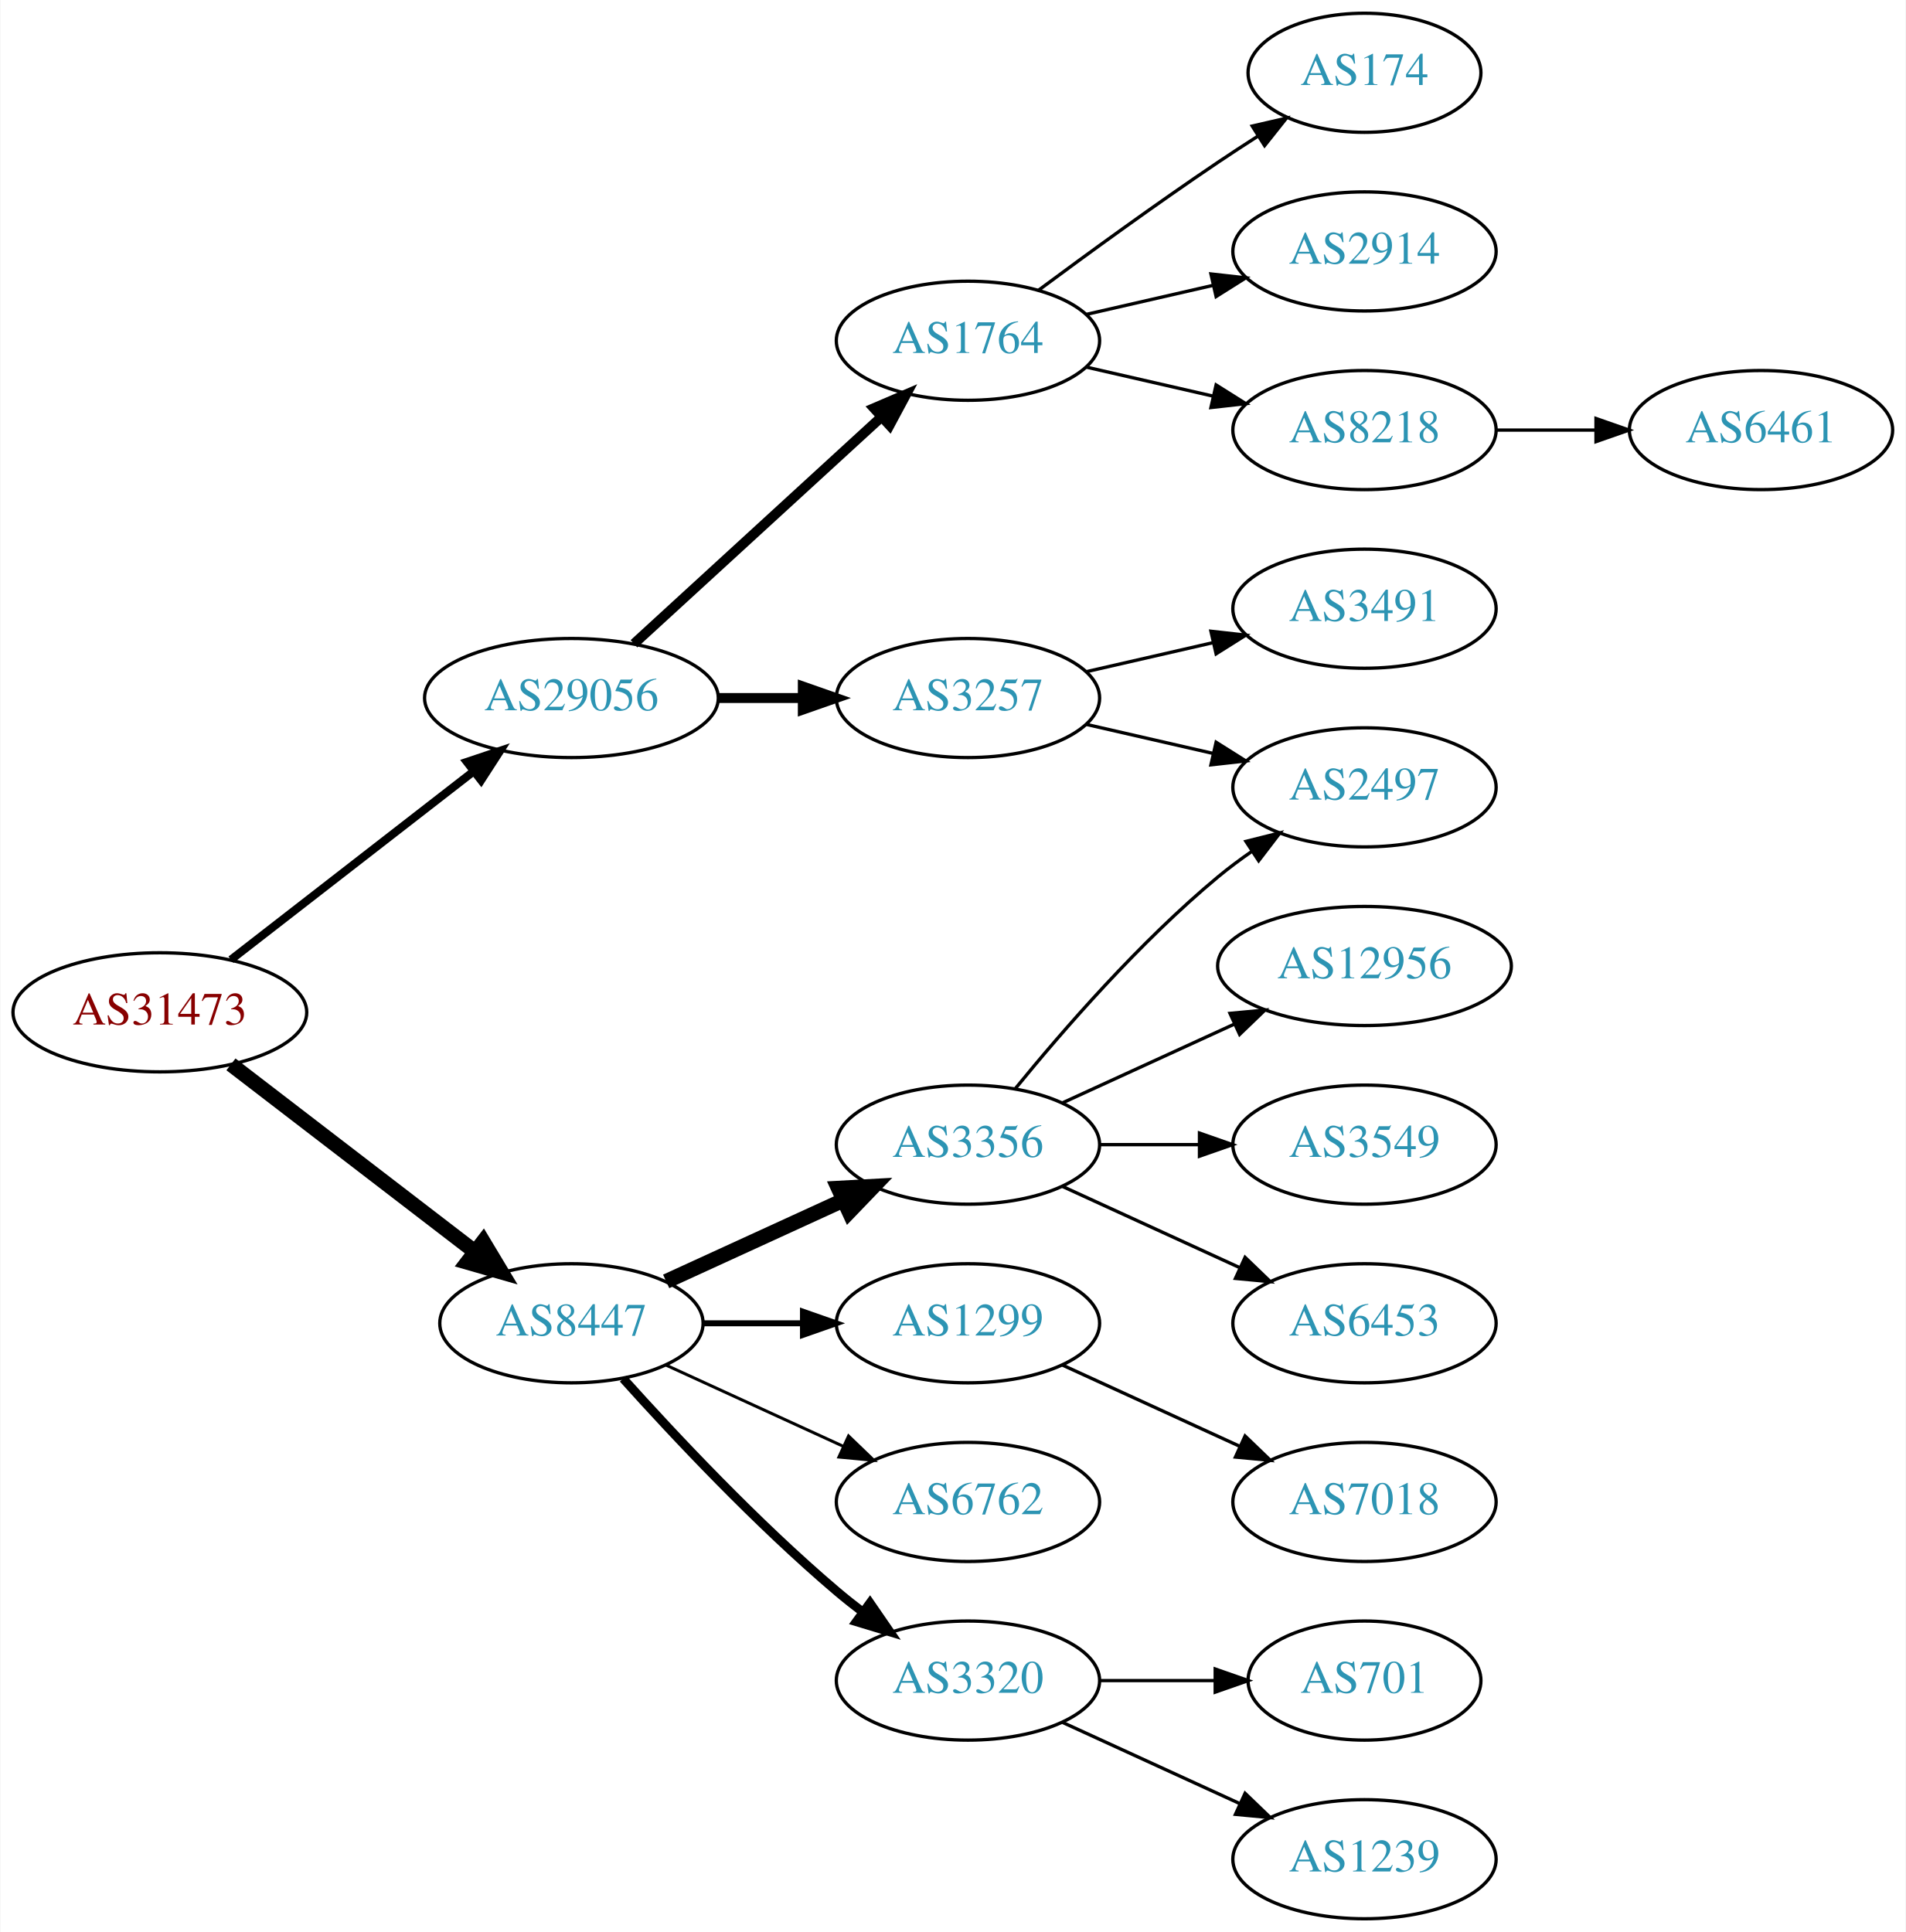
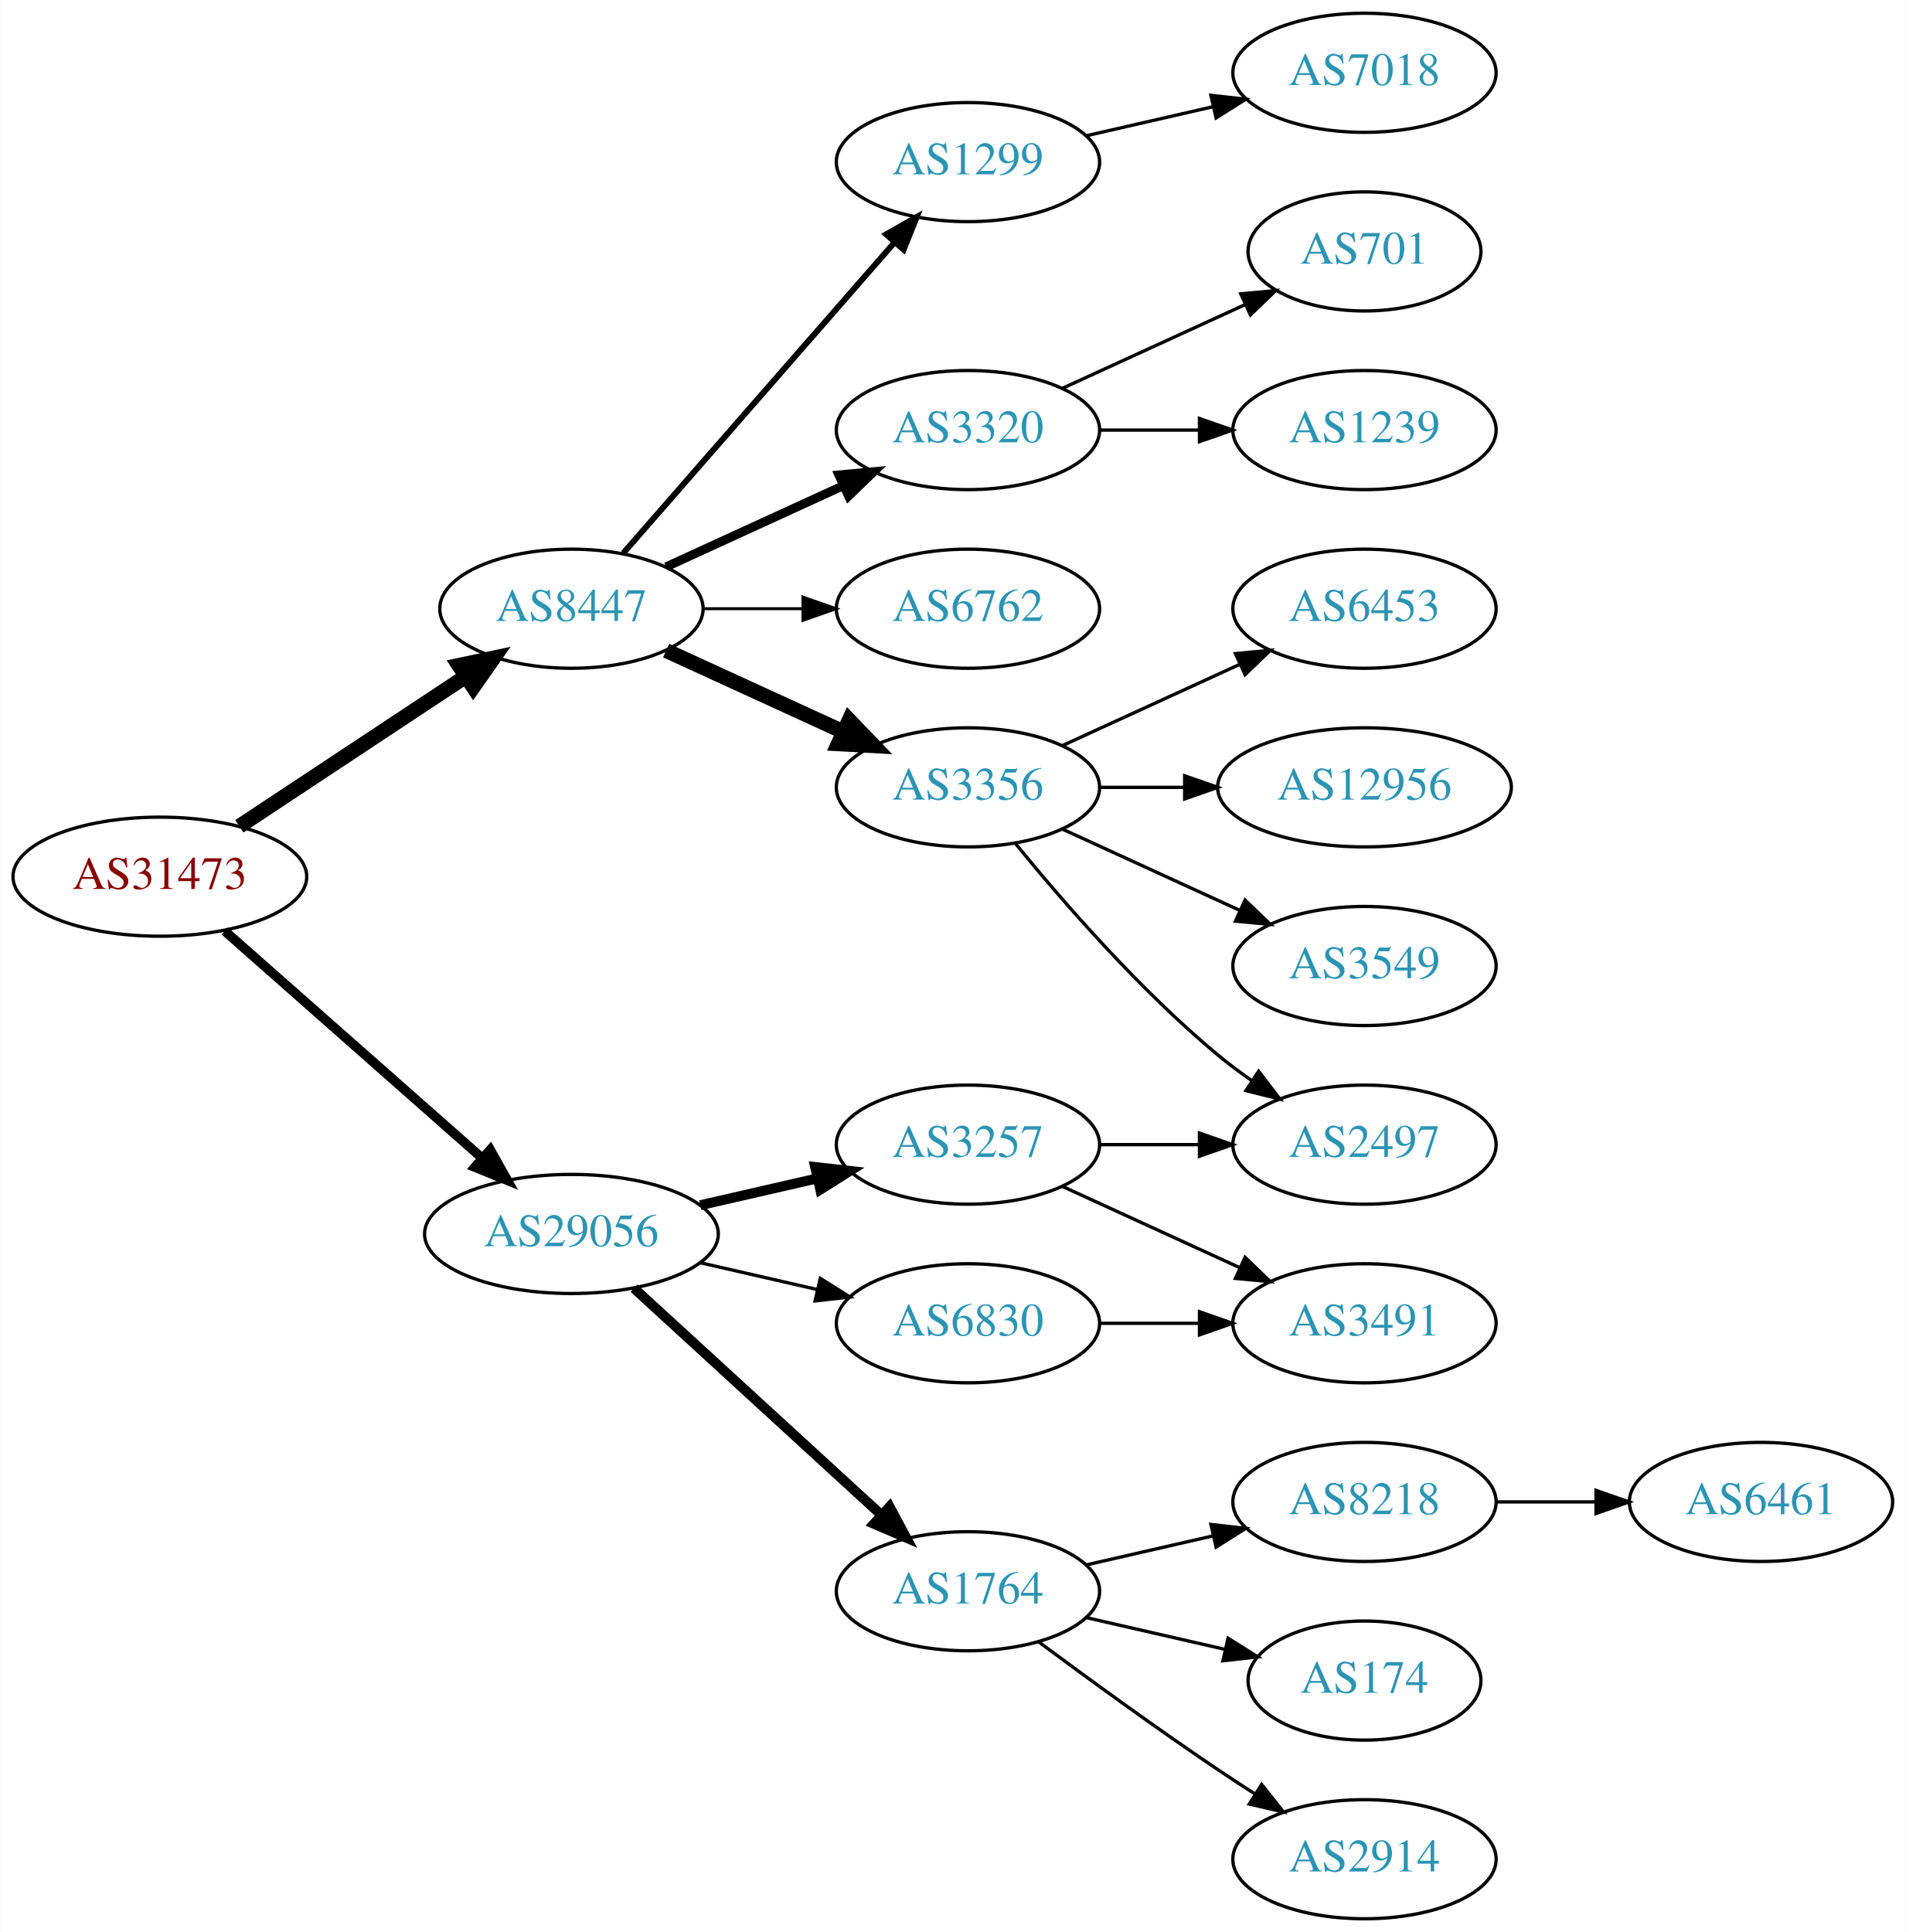
<svg xmlns="http://www.w3.org/2000/svg" xmlns:xlink="http://www.w3.org/1999/xlink" width="576pt" height="584pt" viewBox="0.00 0.00 575.76 584.00">
  <g id="graph0" class="graph" transform="scale(1 1) rotate(0) translate(4 580)">
    <polygon fill="white" stroke="none" points="-4,4 -4,-580 571.762,-580 571.762,4 -4,4" />
    <g id="node1" class="node">
      <g id="a_node1">
        <a xlink:href="/asn/31473" xlink:title="AS31473 ~ BearingPoint Technology GmbH [AT]">
-           <ellipse fill="#ffffff" stroke="black" cx="44.196" cy="-274" rx="44.393" ry="18" />
-           <text text-anchor="middle" x="44.196" y="-270.3" font-family="Times,serif" font-size="14.00" fill="#880000">AS31473</text>
+           <ellipse fill="#ffffff" stroke="black" cx="44.196" cy="-315" rx="44.393" ry="18" />
+           <text text-anchor="middle" x="44.196" y="-311.3" font-family="Times,serif" font-size="14.00" fill="#880000">AS31473</text>
        </a>
      </g>
    </g>
    <g id="node2" class="node">
      <g id="a_node2">
        <a xlink:href="/asn/8447" xlink:title="AS8447 ~ A1 Telekom Austria AG [AT]">
-           <ellipse fill="#ffffff" stroke="black" cx="168.588" cy="-180" rx="39.794" ry="18" />
-           <text text-anchor="middle" x="168.588" y="-176.3" font-family="Times,serif" font-size="14.00" fill="#2c94b3">AS8447</text>
+           <ellipse fill="#ffffff" stroke="black" cx="168.588" cy="-396" rx="39.794" ry="18" />
+           <text text-anchor="middle" x="168.588" y="-392.3" font-family="Times,serif" font-size="14.00" fill="#2c94b3">AS8447</text>
        </a>
      </g>
    </g>
    <g id="edge1" class="edge">
-       <path fill="none" stroke="black" stroke-width="4.5" d="M65.682,-258.267C85.836,-242.788 116.772,-219.028 139.272,-201.747" />
-       <polygon fill="black" stroke="black" stroke-width="4.5" points="141.911,-204.686 147.443,-195.472 137.114,-198.44 141.911,-204.686" />
+       <path fill="none" stroke="black" stroke-width="4.5" d="M68.217,-330.235C87.571,-343.044 115.406,-361.466 136.696,-375.555" />
+       <polygon fill="black" stroke="black" stroke-width="4.5" points="134.572,-378.871 145.084,-381.107 138.918,-372.304 134.572,-378.871" />
    </g>
    <g id="node3" class="node">
      <g id="a_node3">
        <a xlink:href="/asn/29056" xlink:title="AS29056 ~ Citycom Telekommunikation GmbH [AT]">
-           <ellipse fill="#ffffff" stroke="black" cx="168.588" cy="-369" rx="44.393" ry="18" />
-           <text text-anchor="middle" x="168.588" y="-365.3" font-family="Times,serif" font-size="14.00" fill="#2c94b3">AS29056</text>
+           <ellipse fill="#ffffff" stroke="black" cx="168.588" cy="-207" rx="44.393" ry="18" />
+           <text text-anchor="middle" x="168.588" y="-203.3" font-family="Times,serif" font-size="14.00" fill="#2c94b3">AS29056</text>
        </a>
      </g>
    </g>
    <g id="edge2" class="edge">
-       <path fill="none" stroke="black" stroke-width="2.455" d="M65.682,-289.901C85.715,-305.451 116.402,-329.269 138.867,-346.707" />
-       <polygon fill="black" stroke="black" stroke-width="2.455" points="136.99,-349.68 147.036,-353.047 141.282,-344.151 136.99,-349.68" />
+       <path fill="none" stroke="black" stroke-width="2.864" d="M63.785,-298.597C84.482,-280.333 118.089,-250.678 141.434,-230.079" />
+       <polygon fill="black" stroke="black" stroke-width="2.864" points="144.043,-232.444 149.226,-223.203 139.412,-227.195 144.043,-232.444" />
    </g>
    <g id="node4" class="node">
      <g id="a_node4">
        <a xlink:href="/asn/3356" xlink:title="AS3356 ~ Level 3 Parent, LLC [US]">
-           <ellipse fill="#ffffff" stroke="black" cx="288.431" cy="-234" rx="39.794" ry="18" />
-           <text text-anchor="middle" x="288.431" y="-230.3" font-family="Times,serif" font-size="14.00" fill="#2c94b3">AS3356</text>
+           <ellipse fill="#ffffff" stroke="black" cx="288.431" cy="-342" rx="39.794" ry="18" />
+           <text text-anchor="middle" x="288.431" y="-338.3" font-family="Times,serif" font-size="14.00" fill="#2c94b3">AS3356</text>
        </a>
      </g>
    </g>
    <g id="edge3" class="edge">
-       <path fill="none" stroke="black" stroke-width="4.5" d="M197.217,-192.661C213.174,-199.973 233.445,-209.261 250.727,-217.181" />
-       <polygon fill="black" stroke="black" stroke-width="4.5" points="249.244,-220.832 259.975,-221.419 252.524,-213.673 249.244,-220.832" />
+       <path fill="none" stroke="black" stroke-width="4.5" d="M197.217,-383.339C213.174,-376.027 233.445,-366.739 250.727,-358.819" />
+       <polygon fill="black" stroke="black" stroke-width="4.5" points="252.524,-362.327 259.975,-354.581 249.244,-355.168 252.524,-362.327" />
    </g>
    <g id="node5" class="node">
      <g id="a_node5">
-         <a xlink:href="/asn/3320" xlink:title="AS3320 ~ DTAG [DE]">
-           <ellipse fill="#ffffff" stroke="black" cx="288.431" cy="-72" rx="39.794" ry="18" />
-           <text text-anchor="middle" x="288.431" y="-68.3" font-family="Times,serif" font-size="14.00" fill="#2c94b3">AS3320</text>
+         <a xlink:href="/asn/1299" xlink:title="AS1299 ~ Telia Carrier [EU]">
+           <ellipse fill="#ffffff" stroke="black" cx="288.431" cy="-531" rx="39.794" ry="18" />
+           <text text-anchor="middle" x="288.431" y="-527.3" font-family="Times,serif" font-size="14.00" fill="#2c94b3">AS1299</text>
        </a>
      </g>
    </g>
    <g id="edge4" class="edge">
-       <path fill="none" stroke="black" stroke-width="2.7" d="M184.234,-163.275C199.535,-146.235 224.632,-119.477 248.784,-99 251.281,-96.883 253.942,-94.768 256.653,-92.707" />
-       <polygon fill="black" stroke="black" stroke-width="2.7" points="258.819,-95.459 264.83,-86.734 254.69,-89.806 258.819,-95.459" />
+       <path fill="none" stroke="black" stroke-width="1.8" d="M184.275,-412.825C204.851,-436.397 242.389,-479.4 266.062,-506.52" />
+       <polygon fill="black" stroke="black" stroke-width="1.8" points="263.716,-509.155 272.929,-514.387 268.99,-504.552 263.716,-509.155" />
    </g>
    <g id="node6" class="node">
      <g id="a_node6">
-         <a xlink:href="/asn/1299" xlink:title="AS1299 ~ Telia Carrier [EU]">
-           <ellipse fill="#ffffff" stroke="black" cx="288.431" cy="-180" rx="39.794" ry="18" />
-           <text text-anchor="middle" x="288.431" y="-176.3" font-family="Times,serif" font-size="14.00" fill="#2c94b3">AS1299</text>
+         <a xlink:href="/asn/3320" xlink:title="AS3320 ~ DTAG [DE]">
+           <ellipse fill="#ffffff" stroke="black" cx="288.431" cy="-450" rx="39.794" ry="18" />
+           <text text-anchor="middle" x="288.431" y="-446.3" font-family="Times,serif" font-size="14.00" fill="#2c94b3">AS3320</text>
        </a>
      </g>
    </g>
    <g id="edge5" class="edge">
-       <path fill="none" stroke="black" stroke-width="1.8" d="M208.501,-180C218.054,-180 228.404,-180 238.367,-180" />
-       <polygon fill="black" stroke="black" stroke-width="1.8" points="238.559,-183.5 248.559,-180 238.559,-176.5 238.559,-183.5" />
+       <path fill="none" stroke="black" stroke-width="2.7" d="M197.217,-408.661C213.174,-415.973 233.445,-425.261 250.727,-433.181" />
+       <polygon fill="black" stroke="black" stroke-width="2.7" points="249.426,-436.435 259.975,-437.419 252.342,-430.071 249.426,-436.435" />
    </g>
    <g id="node7" class="node">
      <g id="a_node7">
        <a xlink:href="/asn/6762" xlink:title="AS6762 ~ TELECOM ITALIA SPARKLE S.p.A. [IT]">
-           <ellipse fill="#ffffff" stroke="black" cx="288.431" cy="-126" rx="39.794" ry="18" />
-           <text text-anchor="middle" x="288.431" y="-122.3" font-family="Times,serif" font-size="14.00" fill="#2c94b3">AS6762</text>
+           <ellipse fill="#ffffff" stroke="black" cx="288.431" cy="-396" rx="39.794" ry="18" />
+           <text text-anchor="middle" x="288.431" y="-392.3" font-family="Times,serif" font-size="14.00" fill="#2c94b3">AS6762</text>
        </a>
      </g>
    </g>
    <g id="edge6" class="edge">
-       <path fill="none" stroke="black" stroke-width="0.9" d="M197.217,-167.339C213.174,-160.027 233.445,-150.739 250.727,-142.819" />
-       <polygon fill="black" stroke="black" stroke-width="0.9" points="252.342,-145.929 259.975,-138.581 249.426,-139.565 252.342,-145.929" />
+       <path fill="none" stroke="black" stroke-width="0.9" d="M208.501,-396C218.054,-396 228.404,-396 238.367,-396" />
+       <polygon fill="black" stroke="black" stroke-width="0.9" points="238.559,-399.5 248.559,-396 238.559,-392.5 238.559,-399.5" />
    </g>
    <g id="node15" class="node">
      <g id="a_node15">
        <a xlink:href="/asn/1764" xlink:title="AS1764 ~ NEXTLAYER-AS [AT]">
-           <ellipse fill="#ffffff" stroke="black" cx="288.431" cy="-477" rx="39.794" ry="18" />
-           <text text-anchor="middle" x="288.431" y="-473.3" font-family="Times,serif" font-size="14.00" fill="#2c94b3">AS1764</text>
+           <ellipse fill="#ffffff" stroke="black" cx="288.431" cy="-99" rx="39.794" ry="18" />
+           <text text-anchor="middle" x="288.431" y="-95.3" font-family="Times,serif" font-size="14.00" fill="#2c94b3">AS1764</text>
        </a>
      </g>
    </g>
    <g id="edge14" class="edge">
-       <path fill="none" stroke="black" stroke-width="3" d="M187.486,-385.403C207.414,-403.667 239.772,-433.322 262.249,-453.921" />
-       <polygon fill="black" stroke="black" stroke-width="3" points="260.014,-456.62 269.751,-460.797 264.743,-451.46 260.014,-456.62" />
+       <path fill="none" stroke="black" stroke-width="3" d="M187.486,-190.597C207.414,-172.333 239.772,-142.678 262.249,-122.079" />
+       <polygon fill="black" stroke="black" stroke-width="3" points="264.743,-124.54 269.751,-115.203 260.014,-119.38 264.743,-124.54" />
    </g>
    <g id="node16" class="node">
      <g id="a_node16">
        <a xlink:href="/asn/3257" xlink:title="AS3257 ~ GTT [DE]">
-           <ellipse fill="#ffffff" stroke="black" cx="288.431" cy="-369" rx="39.794" ry="18" />
-           <text text-anchor="middle" x="288.431" y="-365.3" font-family="Times,serif" font-size="14.00" fill="#2c94b3">AS3257</text>
+           <ellipse fill="#ffffff" stroke="black" cx="288.431" cy="-234" rx="39.794" ry="18" />
+           <text text-anchor="middle" x="288.431" y="-230.3" font-family="Times,serif" font-size="14.00" fill="#2c94b3">AS3257</text>
        </a>
      </g>
    </g>
    <g id="edge15" class="edge">
-       <path fill="none" stroke="black" stroke-width="3" d="M212.799,-369C221.112,-369 229.875,-369 238.357,-369" />
-       <polygon fill="black" stroke="black" stroke-width="3" points="238.516,-372.5 248.516,-369 238.516,-365.5 238.516,-372.5" />
+       <path fill="none" stroke="black" stroke-width="3" d="M207.523,-215.692C218.764,-218.267 231.176,-221.111 242.799,-223.774" />
+       <polygon fill="black" stroke="black" stroke-width="3" points="242.232,-227.235 252.761,-226.057 243.795,-220.412 242.232,-227.235" />
+     </g>
+     <g id="node17" class="node">
+       <g id="a_node17">
+         <a xlink:href="/asn/6830" xlink:title="AS6830 ~ LGI-UPC [AT]">
+           <ellipse fill="#ffffff" stroke="black" cx="288.431" cy="-180" rx="39.794" ry="18" />
+           <text text-anchor="middle" x="288.431" y="-176.3" font-family="Times,serif" font-size="14.00" fill="#2c94b3">AS6830</text>
+         </a>
+       </g>
+     </g>
+     <g id="edge16" class="edge">
+       <path fill="none" stroke="black" d="M207.523,-198.308C218.764,-195.733 231.176,-192.889 242.799,-190.226" />
+       <polygon fill="black" stroke="black" points="243.795,-193.588 252.761,-187.943 242.232,-186.765 243.795,-193.588" />
    </g>
    <g id="node8" class="node">
      <g id="a_node8">
-         <a xlink:href="/asn/12956" xlink:title="AS12956 ~ TELXIUS [ES]">
-           <ellipse fill="#ffffff" stroke="black" cx="408.273" cy="-288" rx="44.393" ry="18" />
-           <text text-anchor="middle" x="408.273" y="-284.3" font-family="Times,serif" font-size="14.00" fill="#2c94b3">AS12956</text>
+         <a xlink:href="/asn/3549" xlink:title="AS3549 ~ Level 3 Parent, LLC [US]">
+           <ellipse fill="#ffffff" stroke="black" cx="408.273" cy="-288" rx="39.794" ry="18" />
+           <text text-anchor="middle" x="408.273" y="-284.3" font-family="Times,serif" font-size="14.00" fill="#2c94b3">AS3549</text>
        </a>
      </g>
    </g>
    <g id="edge7" class="edge">
-       <path fill="none" stroke="black" d="M317.06,-246.661C332.557,-253.762 352.124,-262.728 369.071,-270.494" />
-       <polygon fill="black" stroke="black" points="367.624,-273.681 378.173,-274.665 370.54,-267.317 367.624,-273.681" />
+       <path fill="none" stroke="black" d="M317.06,-329.339C333.017,-322.027 353.287,-312.739 370.57,-304.819" />
+       <polygon fill="black" stroke="black" points="372.185,-307.929 379.818,-300.581 369.269,-301.565 372.185,-307.929" />
    </g>
    <g id="node9" class="node">
      <g id="a_node9">
-         <a xlink:href="/asn/3549" xlink:title="AS3549 ~ Level 3 Parent, LLC [US]">
-           <ellipse fill="#ffffff" stroke="black" cx="408.273" cy="-234" rx="39.794" ry="18" />
-           <text text-anchor="middle" x="408.273" y="-230.3" font-family="Times,serif" font-size="14.00" fill="#2c94b3">AS3549</text>
+         <a xlink:href="/asn/6453" xlink:title="AS6453 ~ TATA COMMUNICATIONS (AMERICA) INC [US]">
+           <ellipse fill="#ffffff" stroke="black" cx="408.273" cy="-396" rx="39.794" ry="18" />
+           <text text-anchor="middle" x="408.273" y="-392.3" font-family="Times,serif" font-size="14.00" fill="#2c94b3">AS6453</text>
        </a>
      </g>
    </g>
    <g id="edge8" class="edge">
-       <path fill="none" stroke="black" d="M328.343,-234C337.897,-234 348.246,-234 358.209,-234" />
-       <polygon fill="black" stroke="black" points="358.402,-237.5 368.402,-234 358.402,-230.5 358.402,-237.5" />
+       <path fill="none" stroke="black" d="M317.06,-354.661C333.017,-361.973 353.287,-371.261 370.57,-379.181" />
+       <polygon fill="black" stroke="black" points="369.269,-382.435 379.818,-383.419 372.185,-376.071 369.269,-382.435" />
    </g>
    <g id="node10" class="node">
      <g id="a_node10">
-         <a xlink:href="/asn/6453" xlink:title="AS6453 ~ TATA COMMUNICATIONS (AMERICA) INC [US]">
-           <ellipse fill="#ffffff" stroke="black" cx="408.273" cy="-180" rx="39.794" ry="18" />
-           <text text-anchor="middle" x="408.273" y="-176.3" font-family="Times,serif" font-size="14.00" fill="#2c94b3">AS6453</text>
+         <a xlink:href="/asn/2497" xlink:title="AS2497 ~ Internet Initiative Japan Inc. [JP]">
+           <ellipse fill="#ffffff" stroke="black" cx="408.273" cy="-234" rx="39.794" ry="18" />
+           <text text-anchor="middle" x="408.273" y="-230.3" font-family="Times,serif" font-size="14.00" fill="#2c94b3">AS2497</text>
        </a>
      </g>
    </g>
    <g id="edge9" class="edge">
-       <path fill="none" stroke="black" d="M317.06,-221.339C333.017,-214.027 353.287,-204.739 370.57,-196.819" />
-       <polygon fill="black" stroke="black" points="372.185,-199.929 379.818,-192.581 369.269,-193.565 372.185,-199.929" />
+       <path fill="none" stroke="black" d="M302.85,-324.935C316.964,-307.625 340.379,-280.655 364.077,-261 367.294,-258.332 370.794,-255.73 374.365,-253.259" />
+       <polygon fill="black" stroke="black" points="376.288,-256.183 382.721,-247.764 372.442,-250.334 376.288,-256.183" />
    </g>
    <g id="node11" class="node">
      <g id="a_node11">
-         <a xlink:href="/asn/2497" xlink:title="AS2497 ~ Internet Initiative Japan Inc. [JP]">
-           <ellipse fill="#ffffff" stroke="black" cx="408.273" cy="-342" rx="39.794" ry="18" />
-           <text text-anchor="middle" x="408.273" y="-338.3" font-family="Times,serif" font-size="14.00" fill="#2c94b3">AS2497</text>
+         <a xlink:href="/asn/12956" xlink:title="AS12956 ~ TELXIUS [ES]">
+           <ellipse fill="#ffffff" stroke="black" cx="408.273" cy="-342" rx="44.393" ry="18" />
+           <text text-anchor="middle" x="408.273" y="-338.3" font-family="Times,serif" font-size="14.00" fill="#2c94b3">AS12956</text>
        </a>
      </g>
    </g>
    <g id="edge10" class="edge">
-       <path fill="none" stroke="black" d="M302.85,-251.065C316.964,-268.375 340.379,-295.345 364.077,-315 367.294,-317.668 370.794,-320.27 374.365,-322.741" />
-       <polygon fill="black" stroke="black" points="372.442,-325.666 382.721,-328.236 376.288,-319.817 372.442,-325.666" />
+       <path fill="none" stroke="black" d="M328.343,-342C336.446,-342 345.121,-342 353.648,-342" />
+       <polygon fill="black" stroke="black" points="353.925,-345.5 363.925,-342 353.925,-338.5 353.925,-345.5" />
    </g>
    <g id="node12" class="node">
      <g id="a_node12">
-         <a xlink:href="/asn/701" xlink:title="AS701 ~ UUNET [US]">
-           <ellipse fill="#ffffff" stroke="black" cx="408.273" cy="-72" rx="35.194" ry="18" />
-           <text text-anchor="middle" x="408.273" y="-68.3" font-family="Times,serif" font-size="14.00" fill="#2c94b3">AS701</text>
+         <a xlink:href="/asn/7018" xlink:title="AS7018 ~ AT&amp;T Services, Inc. [US]">
+           <ellipse fill="#ffffff" stroke="black" cx="408.273" cy="-558" rx="39.794" ry="18" />
+           <text text-anchor="middle" x="408.273" y="-554.3" font-family="Times,serif" font-size="14.00" fill="#2c94b3">AS7018</text>
        </a>
      </g>
    </g>
    <g id="edge11" class="edge">
-       <path fill="none" stroke="black" d="M328.343,-72C339.43,-72 351.59,-72 362.972,-72" />
-       <polygon fill="black" stroke="black" points="363.154,-75.5 373.154,-72 363.154,-68.5 363.154,-75.5" />
+       <path fill="none" stroke="black" d="M324.15,-538.955C336.15,-541.704 349.771,-544.825 362.463,-547.733" />
+       <polygon fill="black" stroke="black" points="361.866,-551.187 372.395,-550.009 363.429,-544.364 361.866,-551.187" />
    </g>
    <g id="node13" class="node">
      <g id="a_node13">
        <a xlink:href="/asn/1239" xlink:title="AS1239 ~ Sprint [US]">
-           <ellipse fill="#ffffff" stroke="black" cx="408.273" cy="-18" rx="39.794" ry="18" />
-           <text text-anchor="middle" x="408.273" y="-14.3" font-family="Times,serif" font-size="14.00" fill="#2c94b3">AS1239</text>
+           <ellipse fill="#ffffff" stroke="black" cx="408.273" cy="-450" rx="39.794" ry="18" />
+           <text text-anchor="middle" x="408.273" y="-446.3" font-family="Times,serif" font-size="14.00" fill="#2c94b3">AS1239</text>
        </a>
      </g>
    </g>
    <g id="edge12" class="edge">
-       <path fill="none" stroke="black" d="M317.06,-59.339C333.017,-52.027 353.287,-42.739 370.57,-34.819" />
-       <polygon fill="black" stroke="black" points="372.185,-37.929 379.818,-30.581 369.269,-31.565 372.185,-37.929" />
+       <path fill="none" stroke="black" d="M328.343,-450C337.897,-450 348.246,-450 358.209,-450" />
+       <polygon fill="black" stroke="black" points="358.402,-453.5 368.402,-450 358.402,-446.5 358.402,-453.5" />
    </g>
    <g id="node14" class="node">
      <g id="a_node14">
-         <a xlink:href="/asn/7018" xlink:title="AS7018 ~ AT&amp;T Services, Inc. [US]">
-           <ellipse fill="#ffffff" stroke="black" cx="408.273" cy="-126" rx="39.794" ry="18" />
-           <text text-anchor="middle" x="408.273" y="-122.3" font-family="Times,serif" font-size="14.00" fill="#2c94b3">AS7018</text>
+         <a xlink:href="/asn/701" xlink:title="AS701 ~ UUNET [US]">
+           <ellipse fill="#ffffff" stroke="black" cx="408.273" cy="-504" rx="35.194" ry="18" />
+           <text text-anchor="middle" x="408.273" y="-500.3" font-family="Times,serif" font-size="14.00" fill="#2c94b3">AS701</text>
        </a>
      </g>
    </g>
    <g id="edge13" class="edge">
-       <path fill="none" stroke="black" d="M317.06,-167.339C333.017,-160.027 353.287,-150.739 370.57,-142.819" />
-       <polygon fill="black" stroke="black" points="372.185,-145.929 379.818,-138.581 369.269,-139.565 372.185,-145.929" />
-     </g>
-     <g id="node17" class="node">
-       <g id="a_node17">
-         <a xlink:href="/asn/174" xlink:title="AS174 ~ Cogent Communications [US]">
-           <ellipse fill="#ffffff" stroke="black" cx="408.273" cy="-558" rx="35.194" ry="18" />
-           <text text-anchor="middle" x="408.273" y="-554.3" font-family="Times,serif" font-size="14.00" fill="#2c94b3">AS174</text>
-         </a>
-       </g>
-     </g>
-     <g id="edge16" class="edge">
-       <path fill="none" stroke="black" d="M309.761,-492.277C324.623,-503.304 345.368,-518.407 364.077,-531 367.895,-533.569 371.945,-536.21 375.975,-538.786" />
-       <polygon fill="black" stroke="black" points="374.344,-541.895 384.669,-544.271 378.079,-535.975 374.344,-541.895" />
+       <path fill="none" stroke="black" d="M317.06,-462.661C333.476,-470.183 354.457,-479.798 372.054,-487.861" />
+       <polygon fill="black" stroke="black" points="370.883,-491.174 381.432,-492.158 373.799,-484.811 370.883,-491.174" />
    </g>
    <g id="node18" class="node">
      <g id="a_node18">
        <a xlink:href="/asn/2914" xlink:title="AS2914 ~ NTT America, Inc. [US]">
-           <ellipse fill="#ffffff" stroke="black" cx="408.273" cy="-504" rx="39.794" ry="18" />
-           <text text-anchor="middle" x="408.273" y="-500.3" font-family="Times,serif" font-size="14.00" fill="#2c94b3">AS2914</text>
+           <ellipse fill="#ffffff" stroke="black" cx="408.273" cy="-18" rx="39.794" ry="18" />
+           <text text-anchor="middle" x="408.273" y="-14.3" font-family="Times,serif" font-size="14.00" fill="#2c94b3">AS2914</text>
        </a>
      </g>
    </g>
    <g id="edge17" class="edge">
-       <path fill="none" stroke="black" d="M324.15,-484.955C336.15,-487.704 349.771,-490.825 362.463,-493.733" />
-       <polygon fill="black" stroke="black" points="361.866,-497.187 372.395,-496.009 363.429,-490.364 361.866,-497.187" />
+       <path fill="none" stroke="black" d="M309.761,-83.723C324.623,-72.696 345.368,-57.593 364.077,-45 367.626,-42.611 371.377,-40.161 375.125,-37.758" />
+       <polygon fill="black" stroke="black" points="377.193,-40.591 383.774,-32.288 373.451,-34.675 377.193,-40.591" />
    </g>
    <g id="node19" class="node">
      <g id="a_node19">
        <a xlink:href="/asn/8218" xlink:title="AS8218 ~ legacy Neotelecoms [FR]">
-           <ellipse fill="#ffffff" stroke="black" cx="408.273" cy="-450" rx="39.794" ry="18" />
-           <text text-anchor="middle" x="408.273" y="-446.3" font-family="Times,serif" font-size="14.00" fill="#2c94b3">AS8218</text>
+           <ellipse fill="#ffffff" stroke="black" cx="408.273" cy="-126" rx="39.794" ry="18" />
+           <text text-anchor="middle" x="408.273" y="-122.3" font-family="Times,serif" font-size="14.00" fill="#2c94b3">AS8218</text>
        </a>
      </g>
    </g>
    <g id="edge18" class="edge">
-       <path fill="none" stroke="black" d="M324.15,-469.045C336.15,-466.296 349.771,-463.175 362.463,-460.267" />
-       <polygon fill="black" stroke="black" points="363.429,-463.636 372.395,-457.991 361.866,-456.813 363.429,-463.636" />
-     </g>
-     <g id="edge19" class="edge">
-       <path fill="none" stroke="black" d="M324.15,-361.045C336.15,-358.296 349.771,-355.175 362.463,-352.267" />
-       <polygon fill="black" stroke="black" points="363.429,-355.636 372.395,-349.991 361.866,-348.813 363.429,-355.636" />
+       <path fill="none" stroke="black" d="M324.15,-106.955C336.15,-109.704 349.771,-112.825 362.463,-115.733" />
+       <polygon fill="black" stroke="black" points="361.866,-119.187 372.395,-118.009 363.429,-112.364 361.866,-119.187" />
    </g>
    <g id="node20" class="node">
      <g id="a_node20">
-         <a xlink:href="/asn/3491" xlink:title="AS3491 ~ PCCW Global, Inc. [US]">
-           <ellipse fill="#ffffff" stroke="black" cx="408.273" cy="-396" rx="39.794" ry="18" />
-           <text text-anchor="middle" x="408.273" y="-392.3" font-family="Times,serif" font-size="14.00" fill="#2c94b3">AS3491</text>
-         </a>
-       </g>
+         <a xlink:href="/asn/174" xlink:title="AS174 ~ Cogent Communications [US]">
+           <ellipse fill="#ffffff" stroke="black" cx="408.273" cy="-72" rx="35.194" ry="18" />
+           <text text-anchor="middle" x="408.273" y="-68.3" font-family="Times,serif" font-size="14.00" fill="#2c94b3">AS174</text>
+         </a>
+       </g>
+     </g>
+     <g id="edge19" class="edge">
+       <path fill="none" stroke="black" d="M324.15,-91.045C337.243,-88.045 352.265,-84.603 365.906,-81.478" />
+       <polygon fill="black" stroke="black" points="367.047,-84.807 376.013,-79.162 365.484,-77.984 367.047,-84.807" />
    </g>
    <g id="edge20" class="edge">
-       <path fill="none" stroke="black" d="M324.15,-376.955C336.15,-379.704 349.771,-382.825 362.463,-385.733" />
-       <polygon fill="black" stroke="black" points="361.866,-389.187 372.395,-388.009 363.429,-382.364 361.866,-389.187" />
+       <path fill="none" stroke="black" d="M328.343,-234C337.897,-234 348.246,-234 358.209,-234" />
+       <polygon fill="black" stroke="black" points="358.402,-237.5 368.402,-234 358.402,-230.5 358.402,-237.5" />
    </g>
    <g id="node21" class="node">
      <g id="a_node21">
+         <a xlink:href="/asn/3491" xlink:title="AS3491 ~ PCCW Global, Inc. [US]">
+           <ellipse fill="#ffffff" stroke="black" cx="408.273" cy="-180" rx="39.794" ry="18" />
+           <text text-anchor="middle" x="408.273" y="-176.3" font-family="Times,serif" font-size="14.00" fill="#2c94b3">AS3491</text>
+         </a>
+       </g>
+     </g>
+     <g id="edge21" class="edge">
+       <path fill="none" stroke="black" d="M317.06,-221.339C333.017,-214.027 353.287,-204.739 370.57,-196.819" />
+       <polygon fill="black" stroke="black" points="372.185,-199.929 379.818,-192.581 369.269,-193.565 372.185,-199.929" />
+     </g>
+     <g id="edge22" class="edge">
+       <path fill="none" stroke="black" d="M328.343,-180C337.897,-180 348.246,-180 358.209,-180" />
+       <polygon fill="black" stroke="black" points="358.402,-183.5 368.402,-180 358.402,-176.5 358.402,-183.5" />
+     </g>
+     <g id="node22" class="node">
+       <g id="a_node22">
        <a xlink:href="/asn/6461" xlink:title="AS6461 ~ Zayo Bandwidth [US]">
-           <ellipse fill="#ffffff" stroke="black" cx="528.116" cy="-450" rx="39.794" ry="18" />
-           <text text-anchor="middle" x="528.116" y="-446.3" font-family="Times,serif" font-size="14.00" fill="#2c94b3">AS6461</text>
-         </a>
-       </g>
-     </g>
-     <g id="edge21" class="edge">
-       <path fill="none" stroke="black" d="M448.186,-450C457.739,-450 468.089,-450 478.052,-450" />
-       <polygon fill="black" stroke="black" points="478.244,-453.5 488.244,-450 478.244,-446.5 478.244,-453.5" />
+           <ellipse fill="#ffffff" stroke="black" cx="528.116" cy="-126" rx="39.794" ry="18" />
+           <text text-anchor="middle" x="528.116" y="-122.3" font-family="Times,serif" font-size="14.00" fill="#2c94b3">AS6461</text>
+         </a>
+       </g>
+     </g>
+     <g id="edge23" class="edge">
+       <path fill="none" stroke="black" d="M448.186,-126C457.739,-126 468.089,-126 478.052,-126" />
+       <polygon fill="black" stroke="black" points="478.244,-129.5 488.244,-126 478.244,-122.5 478.244,-129.5" />
    </g>
  </g>
</svg>
